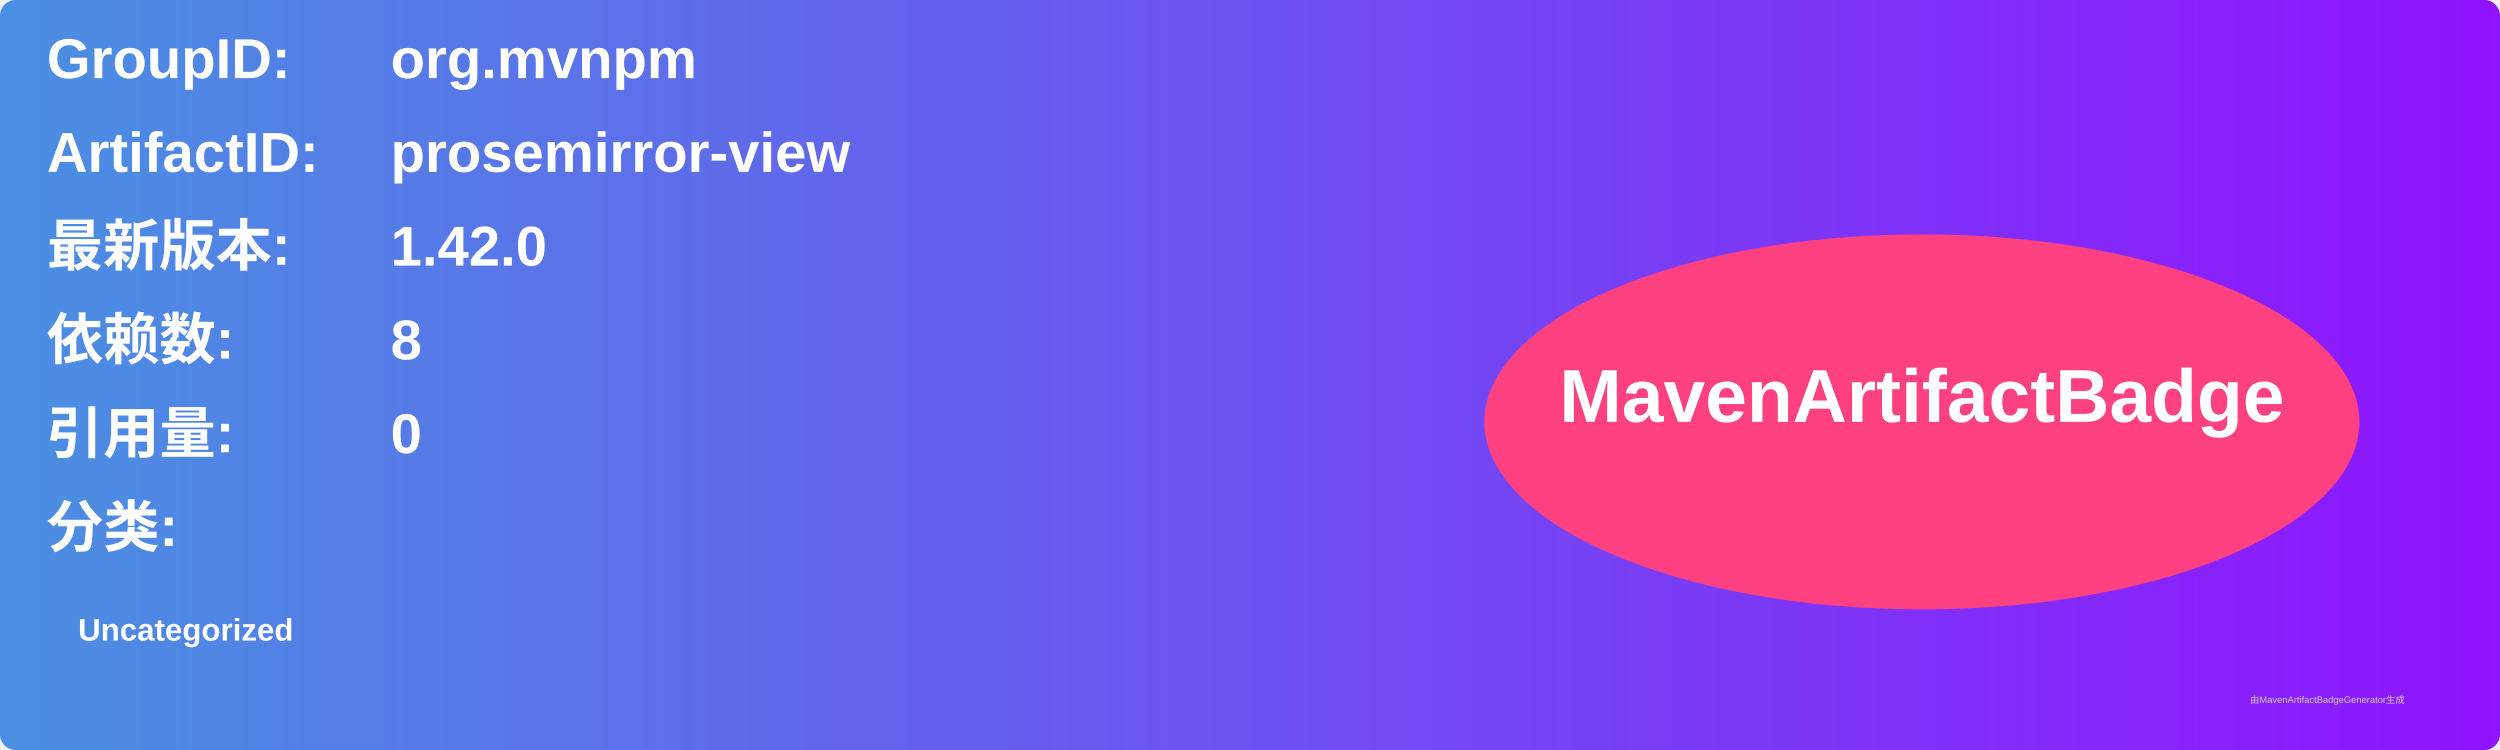
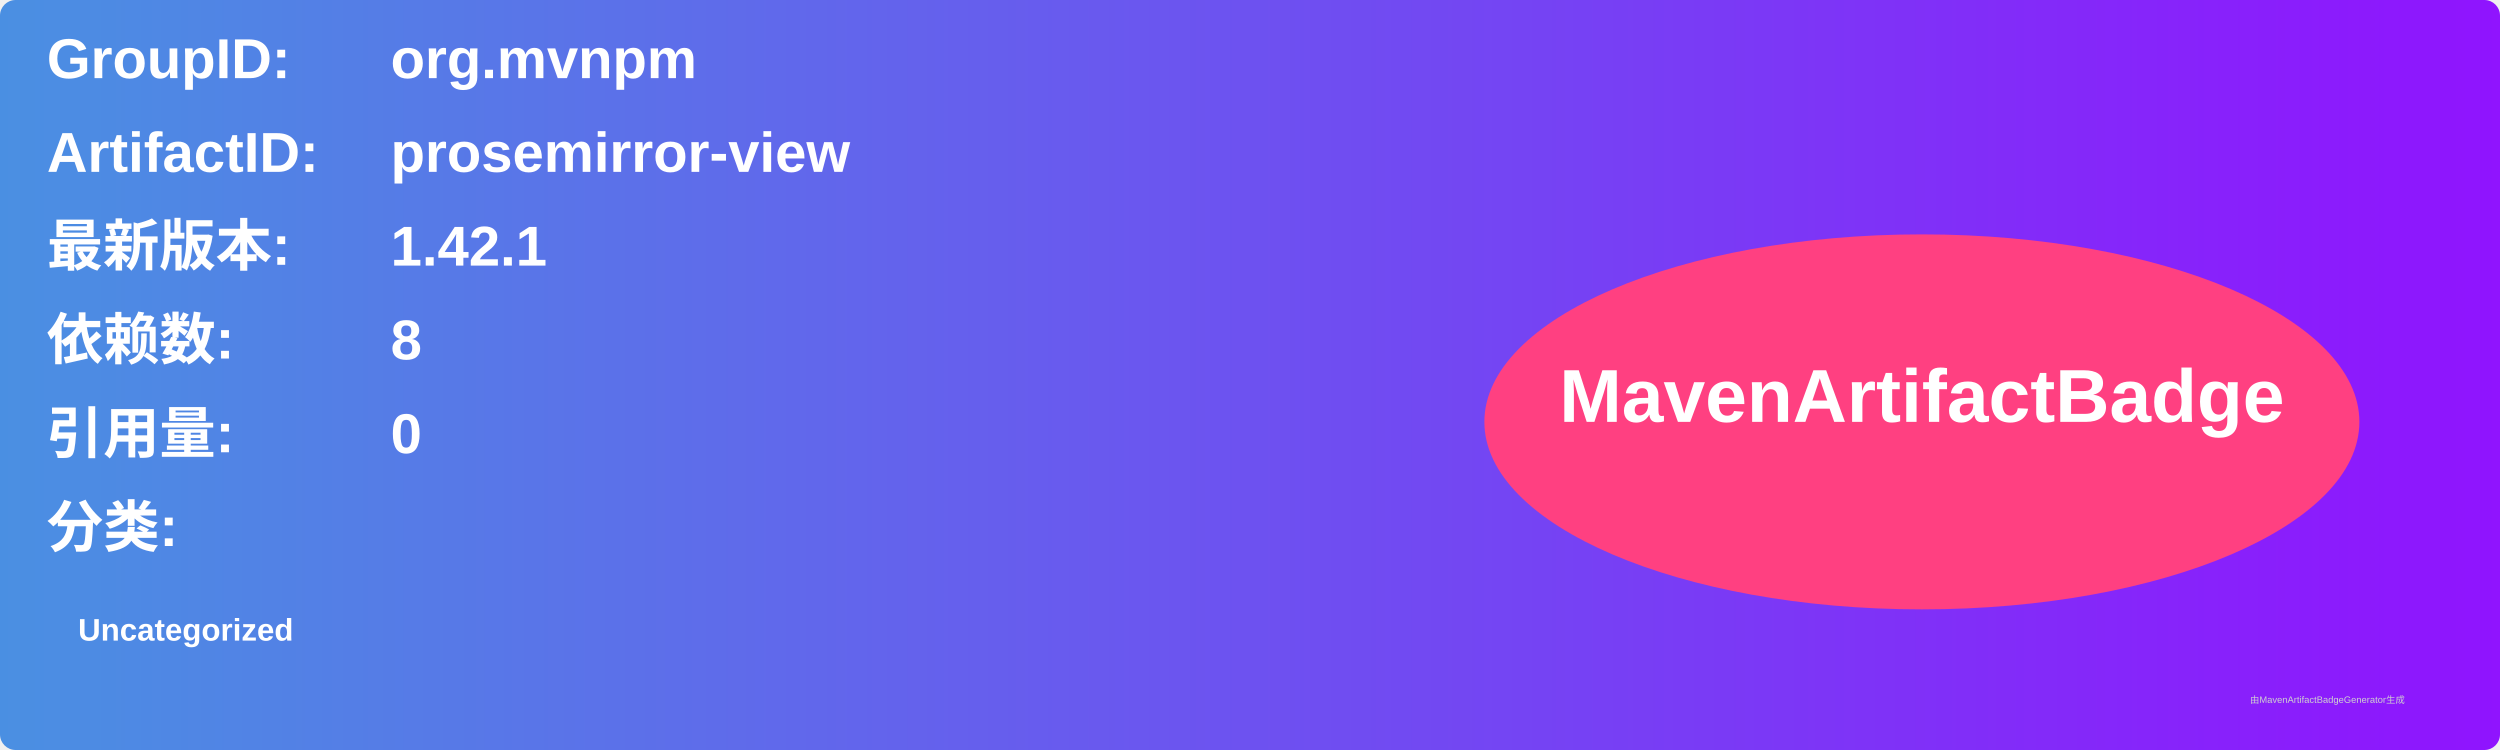
<svg xmlns="http://www.w3.org/2000/svg" width="800" height="240" viewBox="0 0 800 240">
  <linearGradient id="grad" x1="0%" y1="0%" x2="100%" y2="0%">
    <stop offset="0%" stop-color="#4a90e2" />
    <stop offset="100%" stop-color="#9013fe" />
  </linearGradient>
  <rect width="100%" height="100%" rx="5" ry="5" fill="url(#grad)" />
  <g transform="translate(15, 15)">
    <text x="0" y="10" font-family="Arial" font-size="18" fill="white" font-weight="bold" width="260">GroupID:</text>
    <text x="110" y="10" font-family="Arial" font-size="18" fill="white" font-weight="bold" width="460">org.mvnpm</text>
    <text x="0" y="40" font-family="Arial" font-size="18" fill="white" font-weight="bold" width="260">ArtifactID:</text>
    <text x="110" y="40" font-family="Arial" font-size="18" fill="white" font-weight="bold" width="460">prosemirror-view</text>
    <text x="0" y="70" font-family="Arial" font-size="18" fill="white" font-weight="bold">最新版本:</text>
    <text x="110" y="70" font-family="Arial" font-size="18" fill="white" font-weight="bold">
-       <tspan font-weight="bold">1.42.0</tspan>
+       <tspan font-weight="bold">1.42.1</tspan>
    </text>
    <text x="0" y="100" font-family="Arial" font-size="18" fill="white" font-weight="bold">依赖数: </text>
    <text x="110" y="100" font-family="Arial" font-size="18" fill="white">
      <tspan font-weight="bold">8</tspan>
    </text>
    <text x="0" y="130" font-family="Arial" font-size="18" fill="white" font-weight="bold">引用量: </text>
    <text x="110" y="130" font-family="Arial" font-size="18" fill="white">
      <tspan font-weight="bold">0</tspan>
    </text>
    <text x="0" y="160" font-family="Arial" font-size="18" fill="white" font-weight="bold">分类:</text>
    <text x="10" y="190" font-family="Arial" font-size="10" fill="white">
      <tspan font-weight="bold">Uncategorized</tspan>
    </text>
    <ellipse cx="600" cy="120" rx="140" ry="60" fill="#ff4081" />
    <text x="600" y="120" text-anchor="middle" font-family="Arial" font-size="24" fill="white" font-weight="bold">MavenArtifactBadge</text>
  </g>
  <text x="720" y="225" font-family="Arial" font-size="3" fill="#d0d0d0">由MavenArtifactBadgeGenerator生成</text>
</svg>
